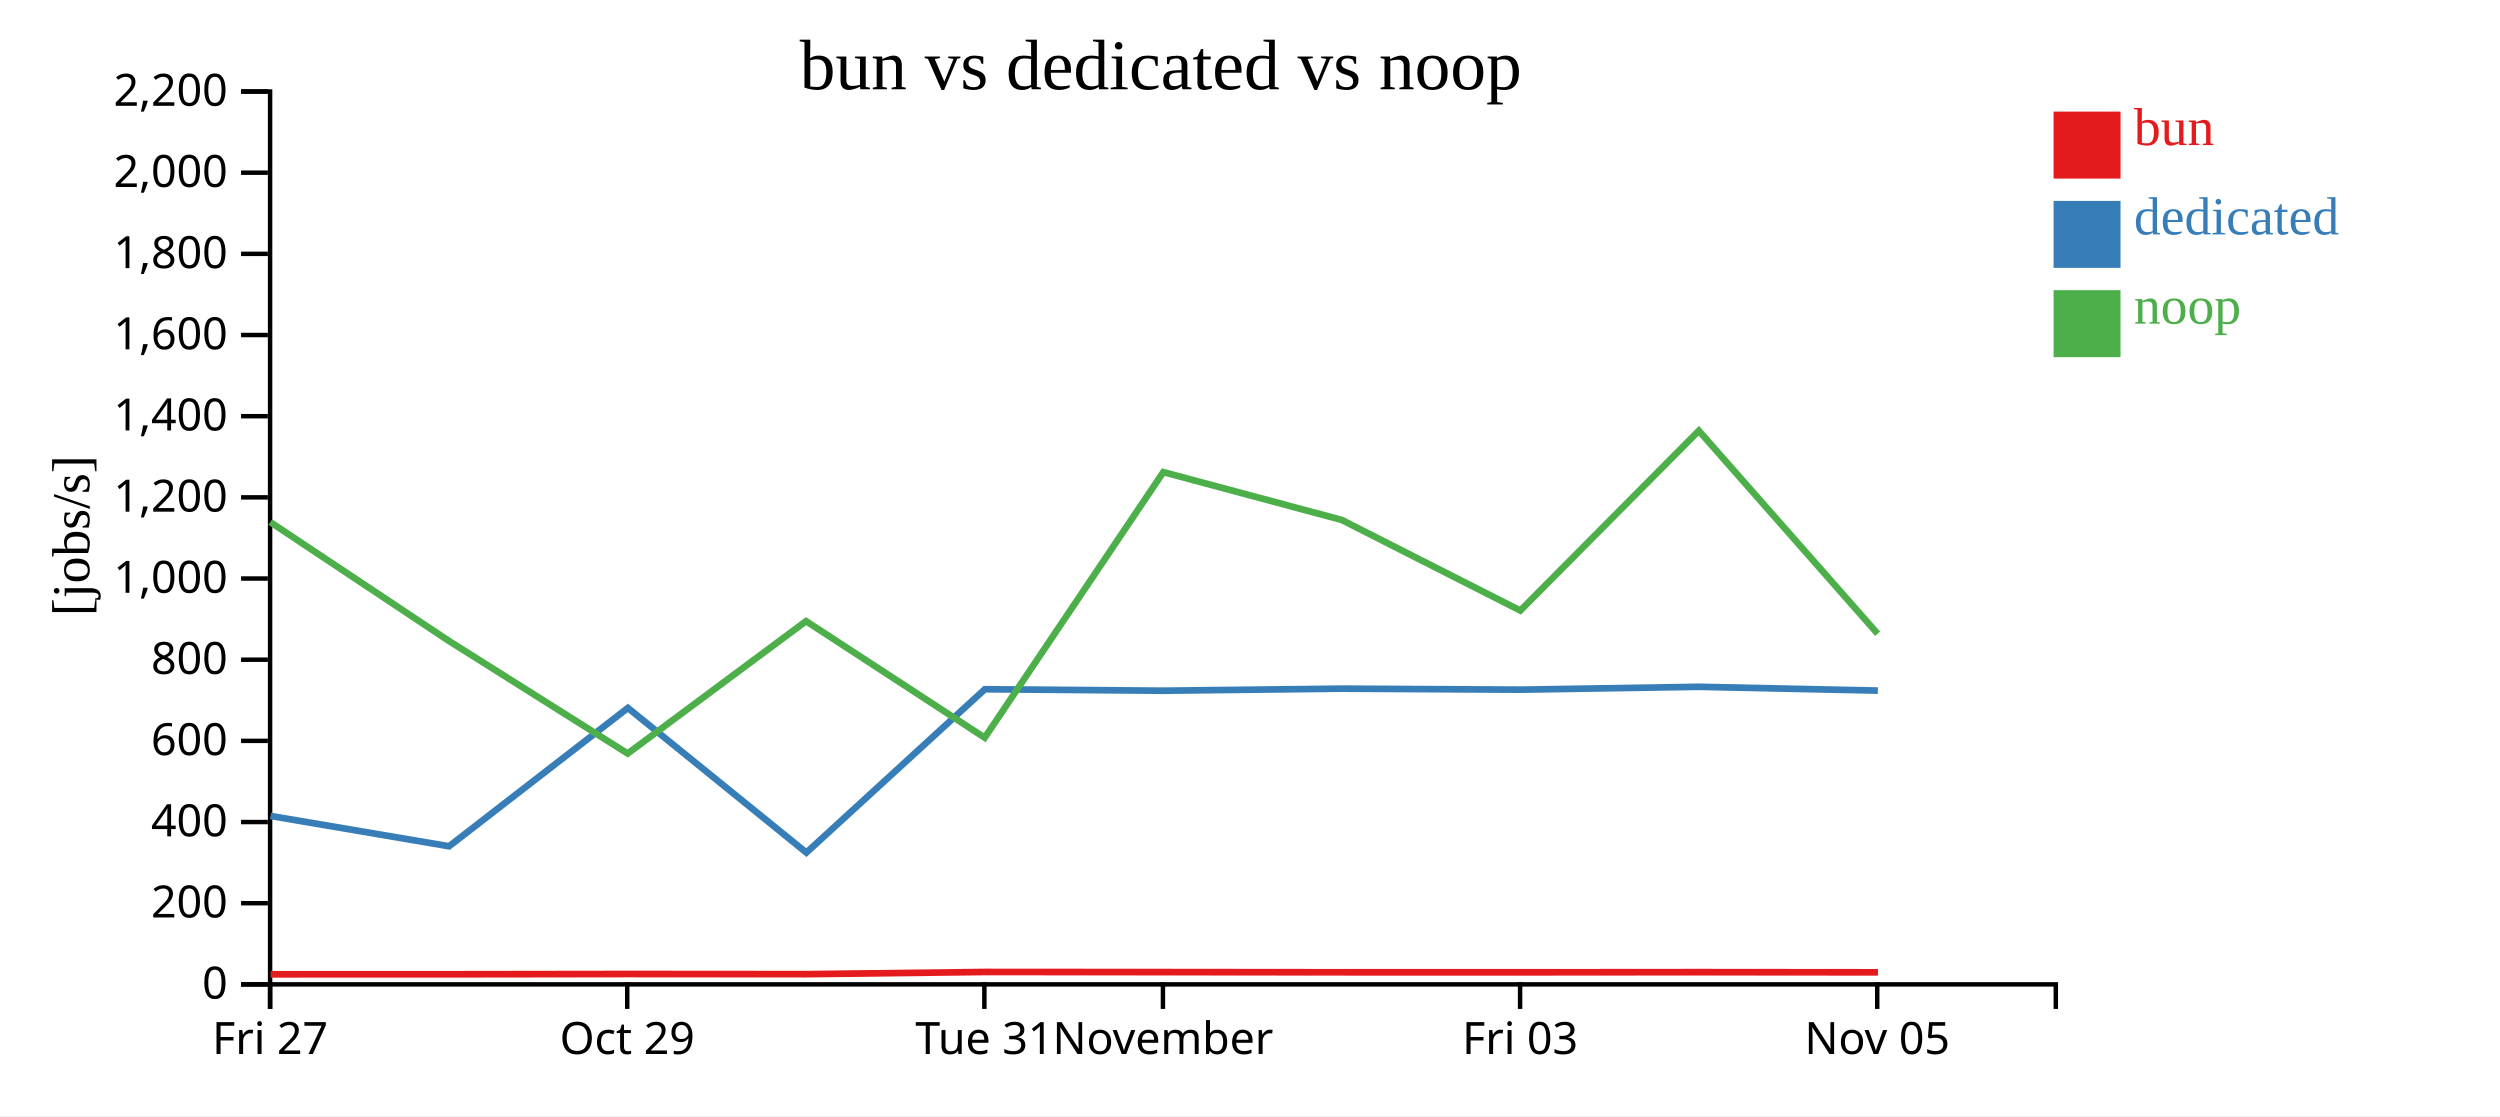
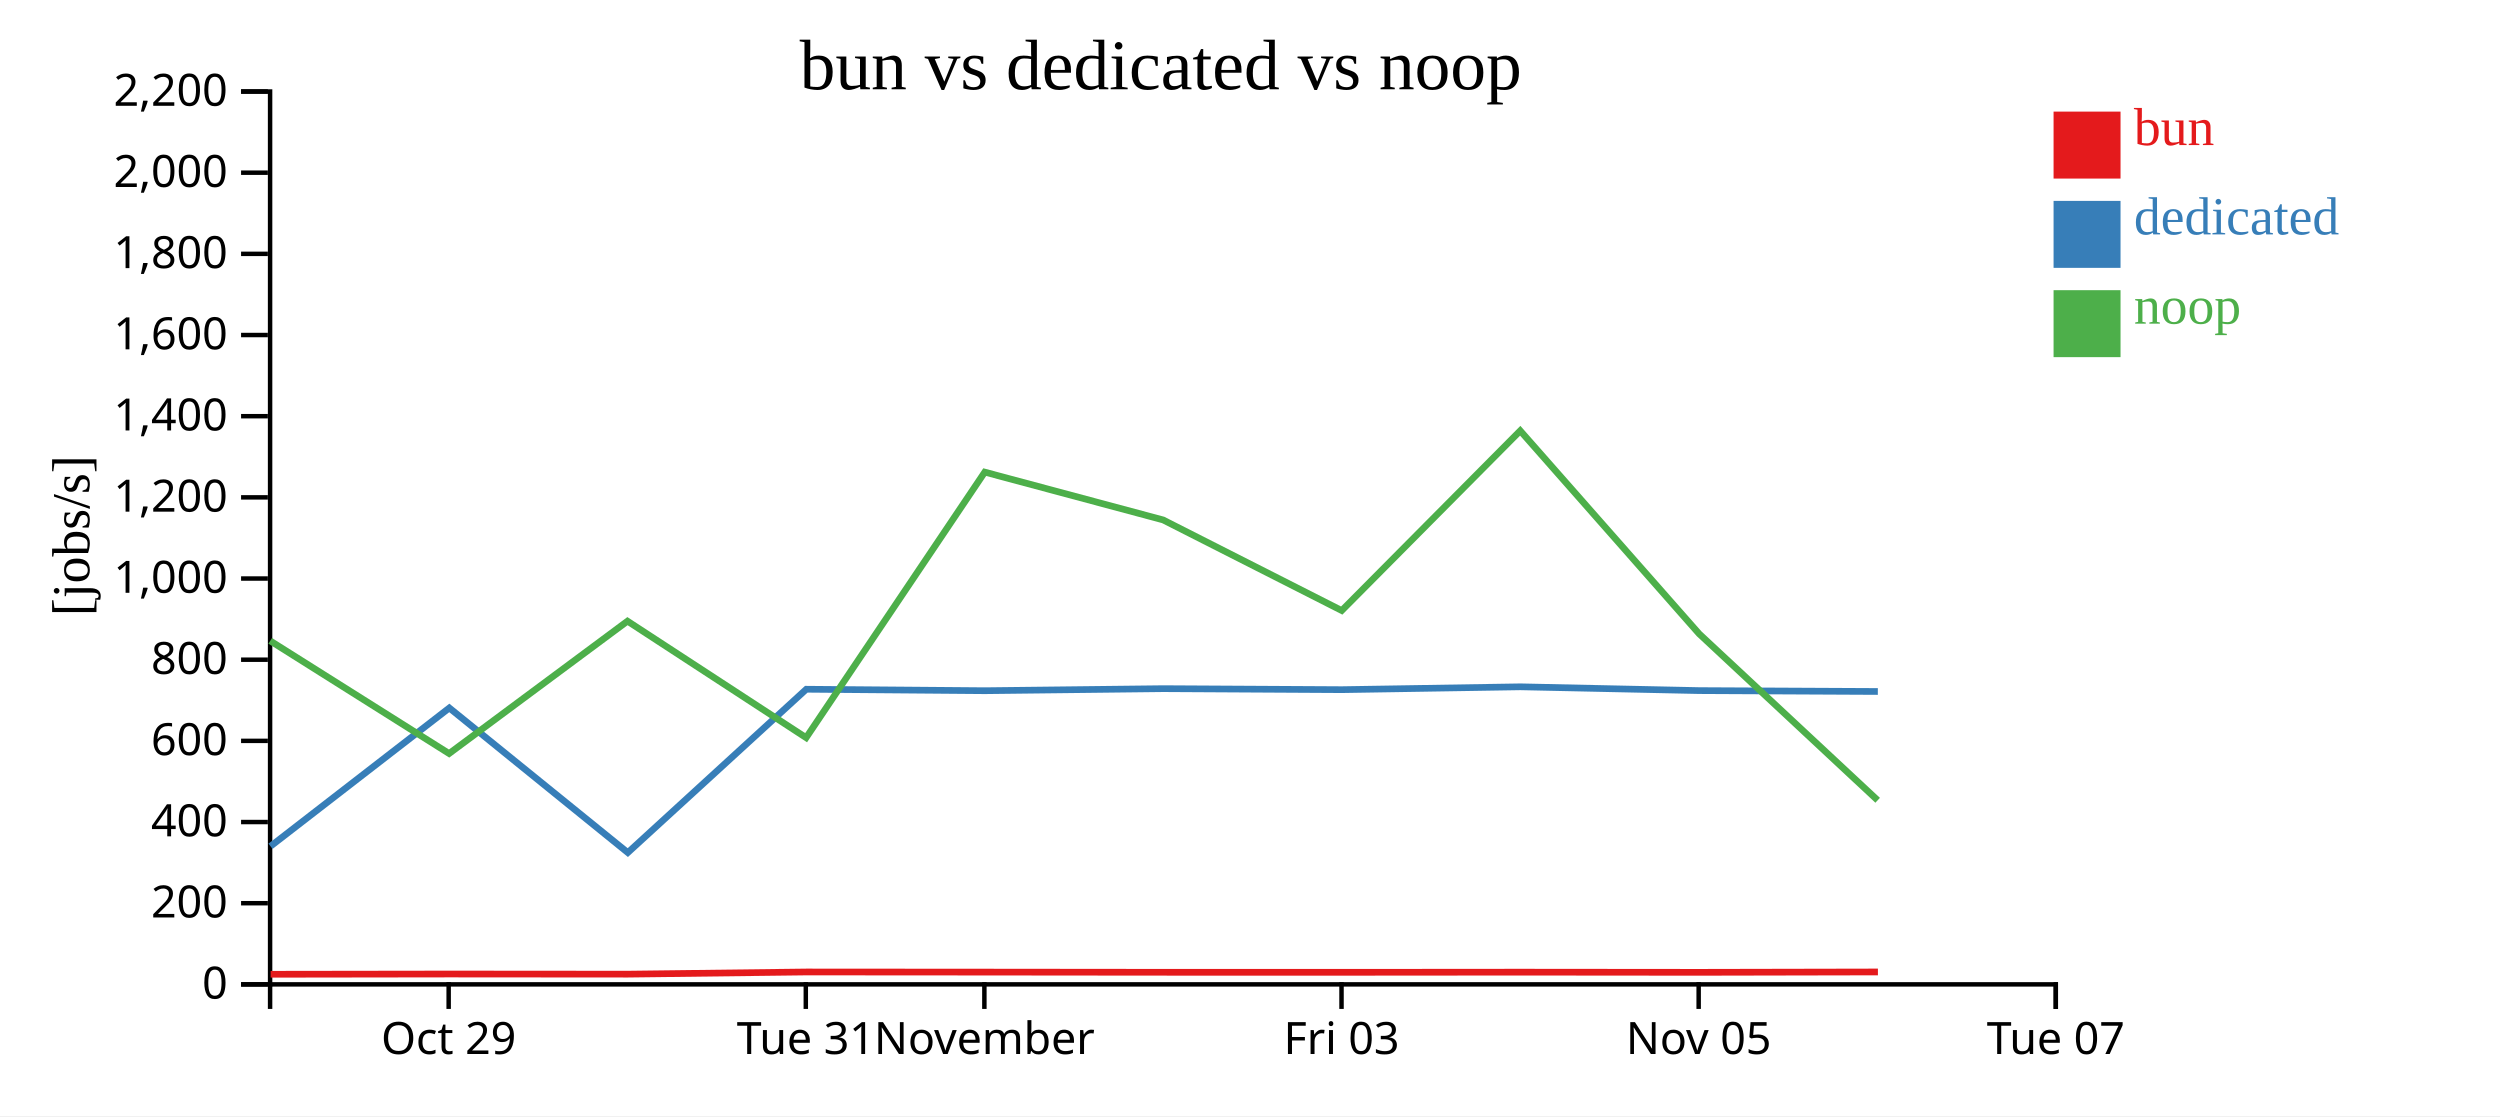
<svg xmlns="http://www.w3.org/2000/svg" width="560" height="250">
  <rect width="100%" height="100%" fill="white" />
  <g transform="translate(60,20)">
    <g transform="translate(0,200)" fill="none" font-size="10" font-family="sans-serif" text-anchor="middle">
      <path class="domain" stroke="currentColor" d="M0.5,6V0.5H400.5V6" />
-       <g class="tick" opacity="1" transform="translate(0.5,0)">
-         <line stroke="currentColor" y2="6" />
-         <text fill="currentColor" y="9" dy="0.71em">Fri 27</text>
-       </g>
-       <g class="tick" opacity="1" transform="translate(80.5,0)">
+       <g class="tick" opacity="1" transform="translate(40.5,0)">
        <line stroke="currentColor" y2="6" />
        <text fill="currentColor" y="9" dy="0.71em">Oct 29</text>
      </g>
-       <g class="tick" opacity="1" transform="translate(160.5,0)">
+       <g class="tick" opacity="1" transform="translate(120.5,0)">
        <line stroke="currentColor" y2="6" />
        <text fill="currentColor" y="9" dy="0.71em">Tue 31</text>
      </g>
-       <g class="tick" opacity="1" transform="translate(200.5,0)">
+       <g class="tick" opacity="1" transform="translate(160.5,0)">
        <line stroke="currentColor" y2="6" />
        <text fill="currentColor" y="9" dy="0.71em">November</text>
      </g>
-       <g class="tick" opacity="1" transform="translate(280.5,0)">
+       <g class="tick" opacity="1" transform="translate(240.5,0)">
        <line stroke="currentColor" y2="6" />
        <text fill="currentColor" y="9" dy="0.71em">Fri 03</text>
      </g>
-       <g class="tick" opacity="1" transform="translate(360.5,0)">
+       <g class="tick" opacity="1" transform="translate(320.5,0)">
        <line stroke="currentColor" y2="6" />
        <text fill="currentColor" y="9" dy="0.71em">Nov 05</text>
+       </g>
+       <g class="tick" opacity="1" transform="translate(400.5,0)">
+         <line stroke="currentColor" y2="6" />
+         <text fill="currentColor" y="9" dy="0.71em">Tue 07</text>
      </g>
    </g>
    <g fill="none" font-size="10" font-family="sans-serif" text-anchor="end">
      <path class="domain" stroke="currentColor" d="M-6,200.5H0.5V0.5H-6" />
      <g class="tick" opacity="1" transform="translate(0,200.5)">
        <line stroke="currentColor" x2="-6" />
        <text fill="currentColor" x="-9" dy="0.32em">0</text>
      </g>
      <g class="tick" opacity="1" transform="translate(0,182.3182)">
        <line stroke="currentColor" x2="-6" />
        <text fill="currentColor" x="-9" dy="0.32em">200</text>
      </g>
      <g class="tick" opacity="1" transform="translate(0,164.1364)">
        <line stroke="currentColor" x2="-6" />
        <text fill="currentColor" x="-9" dy="0.32em">400</text>
      </g>
      <g class="tick" opacity="1" transform="translate(0,145.9545)">
        <line stroke="currentColor" x2="-6" />
        <text fill="currentColor" x="-9" dy="0.32em">600</text>
      </g>
      <g class="tick" opacity="1" transform="translate(0,127.7727)">
        <line stroke="currentColor" x2="-6" />
        <text fill="currentColor" x="-9" dy="0.32em">800</text>
      </g>
      <g class="tick" opacity="1" transform="translate(0,109.5909)">
        <line stroke="currentColor" x2="-6" />
        <text fill="currentColor" x="-9" dy="0.32em">1,000</text>
      </g>
      <g class="tick" opacity="1" transform="translate(0,91.40909)">
        <line stroke="currentColor" x2="-6" />
        <text fill="currentColor" x="-9" dy="0.32em">1,200</text>
      </g>
      <g class="tick" opacity="1" transform="translate(0,73.22727)">
        <line stroke="currentColor" x2="-6" />
        <text fill="currentColor" x="-9" dy="0.32em">1,400</text>
      </g>
      <g class="tick" opacity="1" transform="translate(0,55.04545)">
        <line stroke="currentColor" x2="-6" />
        <text fill="currentColor" x="-9" dy="0.32em">1,600</text>
      </g>
      <g class="tick" opacity="1" transform="translate(0,36.86364)">
        <line stroke="currentColor" x2="-6" />
        <text fill="currentColor" x="-9" dy="0.32em">1,800</text>
      </g>
      <g class="tick" opacity="1" transform="translate(0,18.68182)">
        <line stroke="currentColor" x2="-6" />
        <text fill="currentColor" x="-9" dy="0.32em">2,000</text>
      </g>
      <g class="tick" opacity="1" transform="translate(0,0.5)">
        <line stroke="currentColor" x2="-6" />
        <text fill="currentColor" x="-9" dy="0.32em">2,200</text>
      </g>
    </g>
    <text text-anchor="middle" style="font-size: 12px" transform="rotate(-90)" y="-40" x="-100">[jobs/s]</text>
    <text text-anchor="middle" style="font-size: 16px" y="0" x="200">bun vs dedicated vs noop</text>
-     <path class="line" fill="none" stroke="#e41a1c" stroke-width="1.5" d="M0.623,198.241L40.618,198.236L80.671,198.179L120.654,198.211L160.632,197.723L200.642,197.752L240.602,197.792L280.607,197.798L320.592,197.766L360.659,197.802" />
-     <path class="line" fill="none" stroke="#377eb8" stroke-width="1.5" d="M0.597,162.776L40.592,169.565L80.645,138.578L120.628,170.981L160.612,134.39L200.622,134.72L240.582,134.259L280.586,134.486L320.571,133.843L360.638,134.696" />
-     <path class="line" fill="none" stroke="#4daf4a" stroke-width="1.5" d="M0.534,96.944L40.524,123.55L80.599,148.793L120.556,119.137L160.572,145.244L200.582,85.754L240.541,96.463L280.548,116.763L320.532,76.488L360.597,121.962" />
+     <path class="line" fill="none" stroke="#e41a1c" stroke-width="1.5" d="M0.618,198.236L40.671,198.179L80.654,198.211L120.632,197.723L160.642,197.752L200.602,197.792L240.607,197.798L280.592,197.766L320.659,197.802L360.654,197.719" />
+     <path class="line" fill="none" stroke="#377eb8" stroke-width="1.5" d="M0.592,169.565L40.645,138.578L80.628,170.981L120.612,134.39L160.622,134.72L200.582,134.259L240.586,134.486L280.571,133.843L320.638,134.696L360.634,134.894" />
+     <path class="line" fill="none" stroke="#4daf4a" stroke-width="1.5" d="M0.524,123.55L40.599,148.793L80.556,119.137L120.572,145.244L160.582,85.754L200.541,96.463L240.548,116.763L280.532,76.488L320.597,121.962L360.595,159.263" />
    <rect class="dot" x="400" y="5" width="15" height="15" style="fill: #e41a1c;" />
    <rect class="dot" x="400" y="25" width="15" height="15" style="fill: #377eb8;" />
    <rect class="dot" x="400" y="45" width="15" height="15" style="fill: #4daf4a;" />
    <text class="label" x="418" y="12.5" style="fill: #e41a1c; alignment-baseline: middle;" text-anchor="left">bun</text>
    <text class="label" x="418" y="32.5" style="fill: #377eb8; alignment-baseline: middle;" text-anchor="left">dedicated</text>
    <text class="label" x="418" y="52.5" style="fill: #4daf4a; alignment-baseline: middle;" text-anchor="left">noop</text>
  </g>
</svg>
